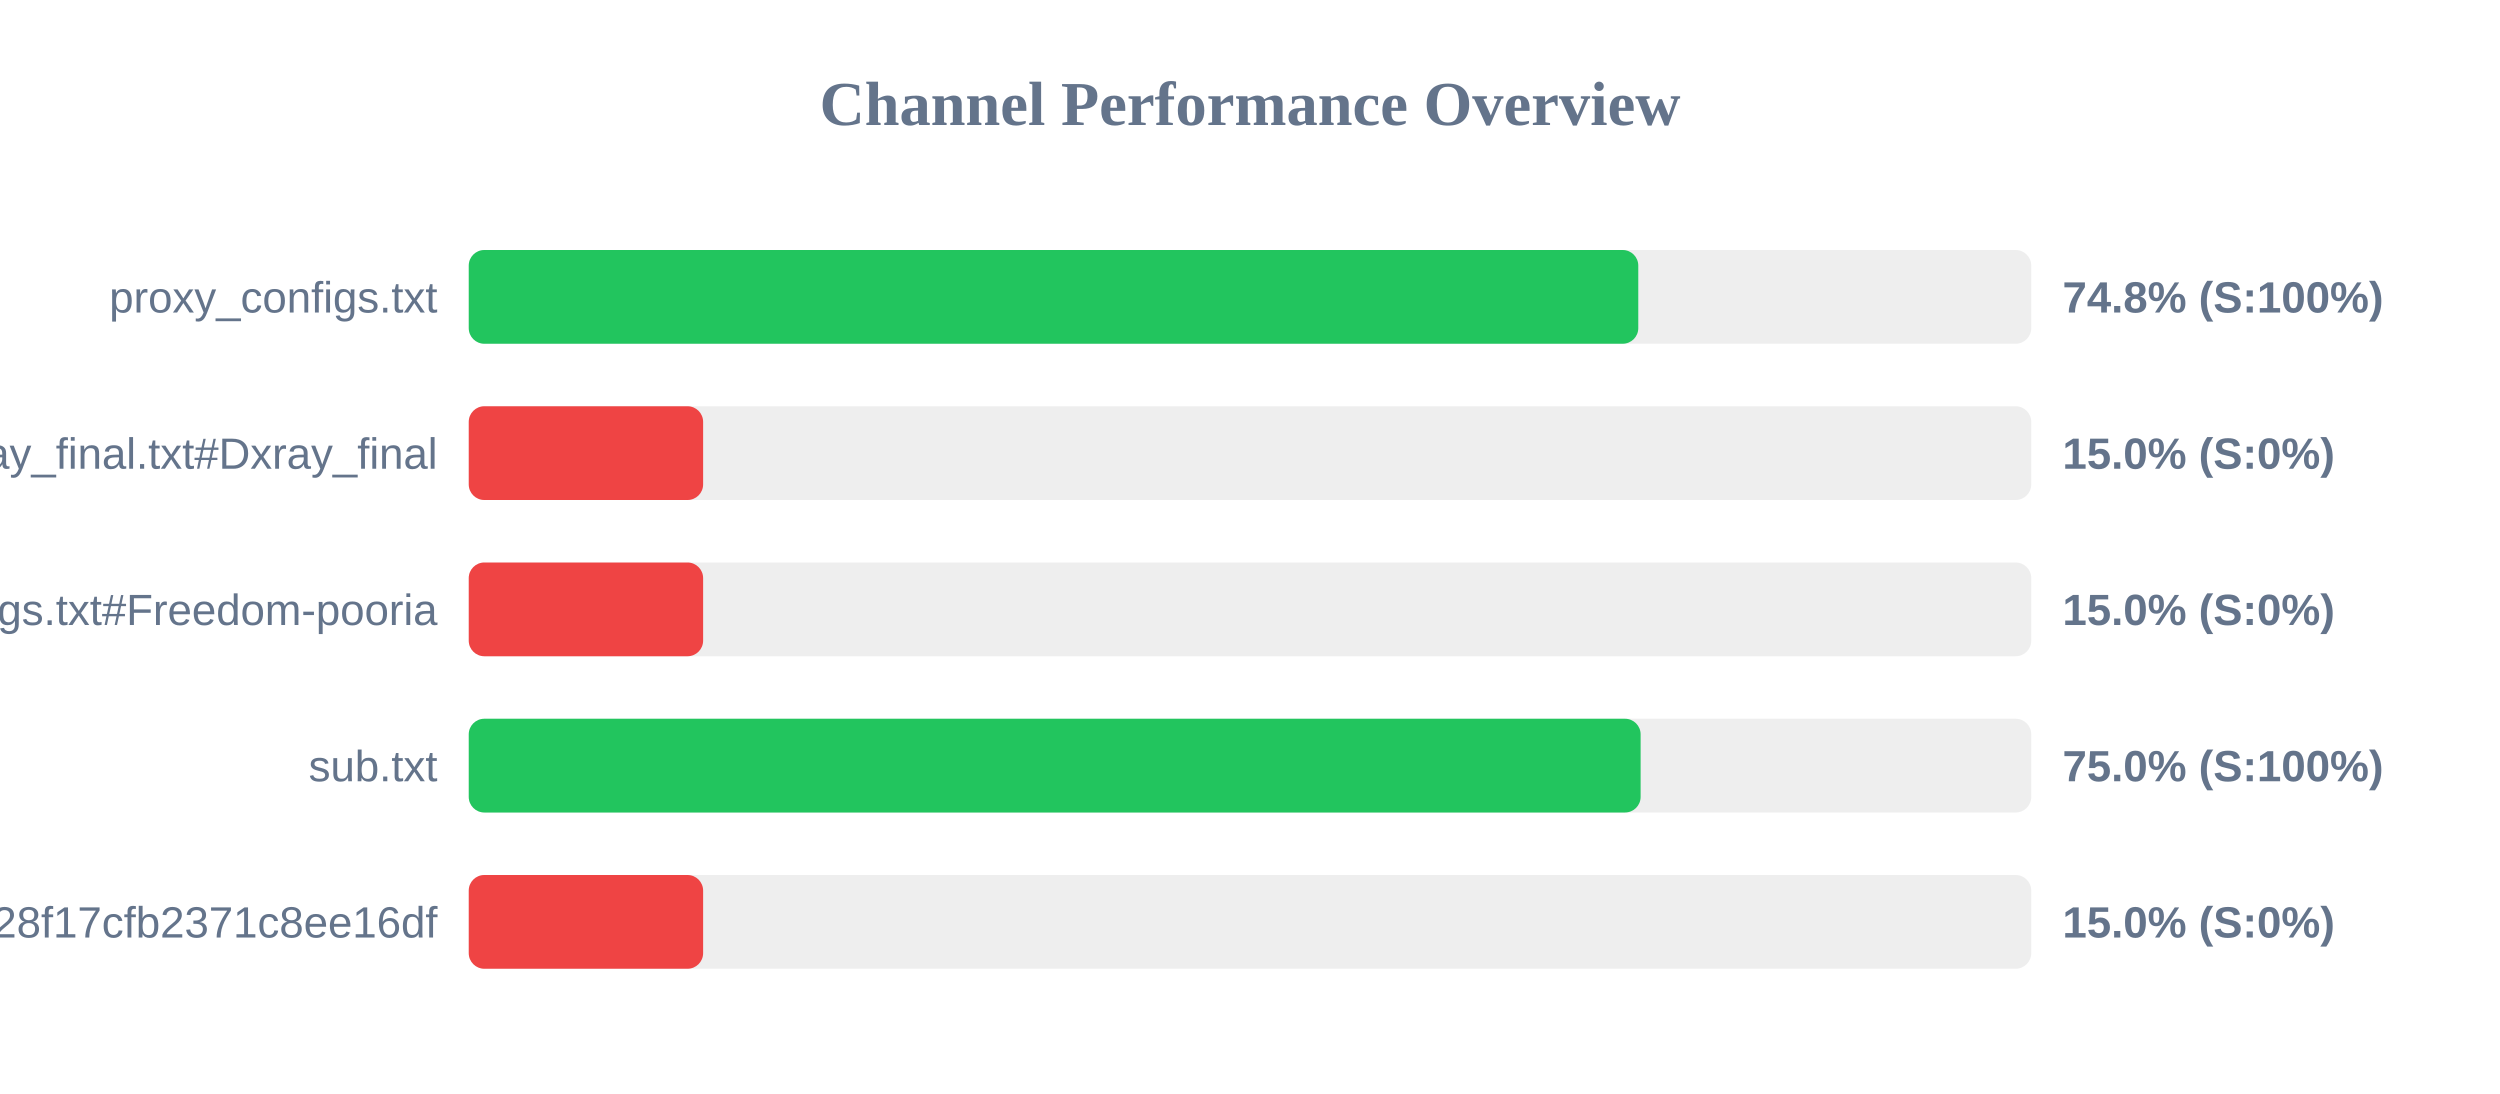
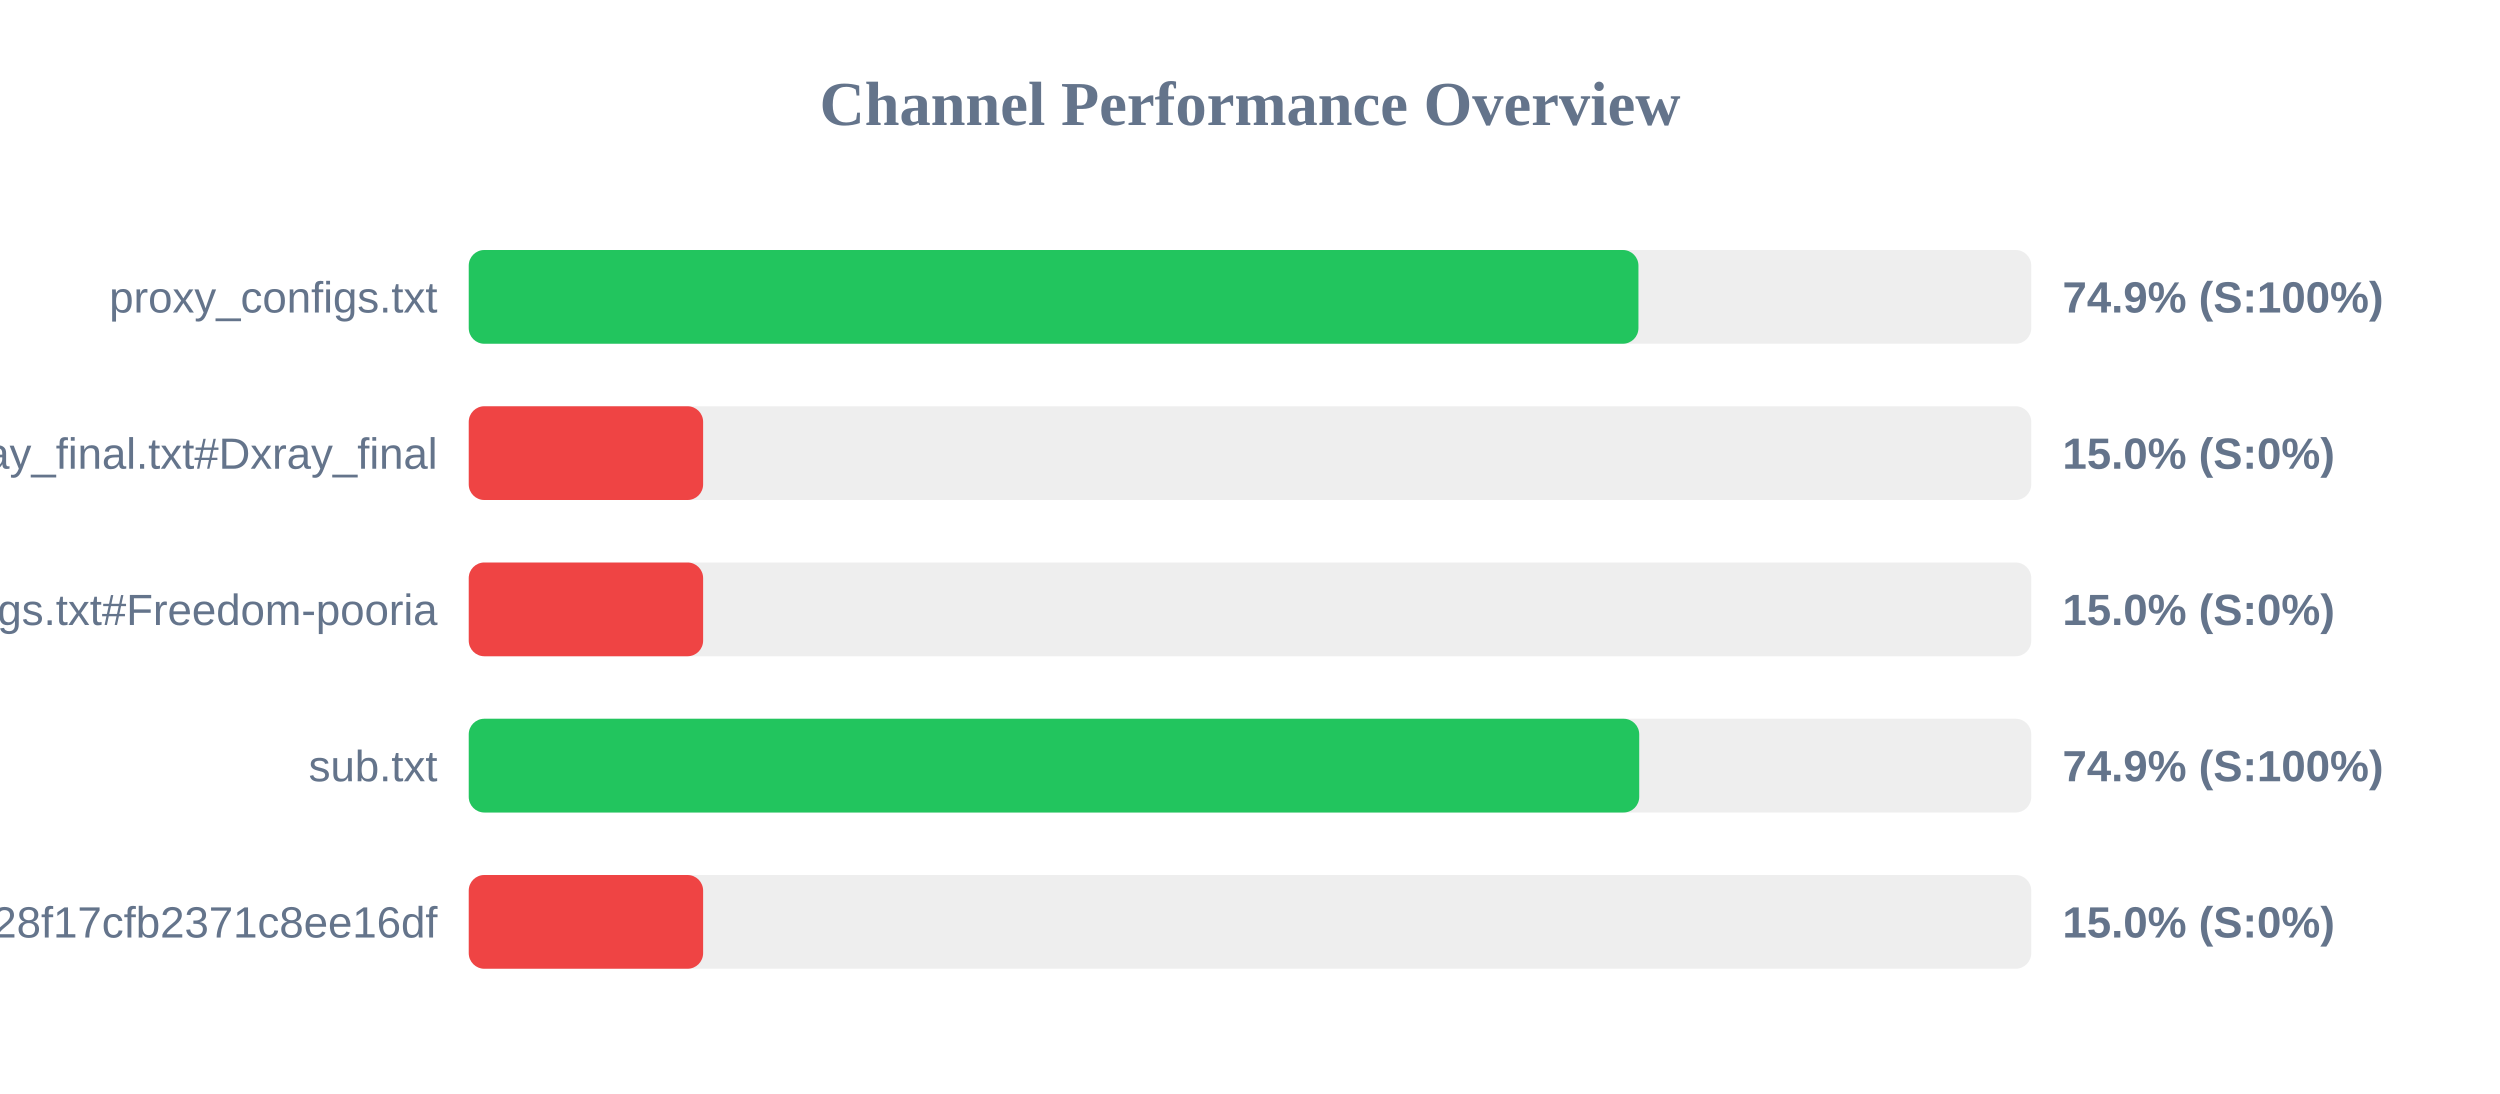
<svg xmlns="http://www.w3.org/2000/svg" width="800" height="350" version="1.1">
  <style>
        .row { font: 14px Arial; fill: #64748b; }
        .score { font: bold 14px Arial; fill: #64748b; }
    </style>
  <text x="400" y="40" text-anchor="middle" font-size="20px" font-weight="bold" fill="#64748b">Channel Performance Overview</text>
  <rect x="150" y="80" width="500" height="30" fill="#eee" rx="5" />
-   <rect x="150" y="80" width="374.25" height="30" fill="#22c55e" rx="5" />
+   <rect x="150" y="80" width="374.3" height="30" fill="#22c55e" rx="5" />
  <text x="140" y="100" text-anchor="end" class="row">proxy_configs.txt</text>
-   <text x="660" y="100" text-anchor="start" class="score">74.8% (S:100%)</text>
+   <text x="660" y="100" text-anchor="start" class="score">74.9% (S:100%)</text>
  <rect x="150" y="130" width="500" height="30" fill="#eee" rx="5" />
  <rect x="150" y="130" width="75.0" height="30" fill="#ef4444" rx="5" />
  <text x="140" y="150" text-anchor="end" class="row">xray_final.txt#Dxray_final</text>
  <text x="660" y="150" text-anchor="start" class="score">15.0% (S:0%)</text>
  <rect x="150" y="180" width="500" height="30" fill="#eee" rx="5" />
  <rect x="150" y="180" width="75.0" height="30" fill="#ef4444" rx="5" />
  <text x="140" y="200" text-anchor="end" class="row">v2ray_configs.txt#Freedom-pooria</text>
  <text x="660" y="200" text-anchor="start" class="score">15.0% (S:0%)</text>
  <rect x="150" y="230" width="500" height="30" fill="#eee" rx="5" />
-   <rect x="150" y="230" width="375.0" height="30" fill="#22c55e" rx="5" />
+   <rect x="150" y="230" width="374.55" height="30" fill="#22c55e" rx="5" />
  <text x="140" y="250" text-anchor="end" class="row">sub.txt</text>
-   <text x="660" y="250" text-anchor="start" class="score">75.0% (S:100%)</text>
+   <text x="660" y="250" text-anchor="start" class="score">74.9% (S:100%)</text>
  <rect x="150" y="280" width="500" height="30" fill="#eee" rx="5" />
  <rect x="150" y="280" width="75.0" height="30" fill="#ef4444" rx="5" />
  <text x="140" y="300" text-anchor="end" class="row">?token=fedfed7b41b828f17cfb2371c8ee16df</text>
  <text x="660" y="300" text-anchor="start" class="score">15.0% (S:0%)</text>
</svg>
